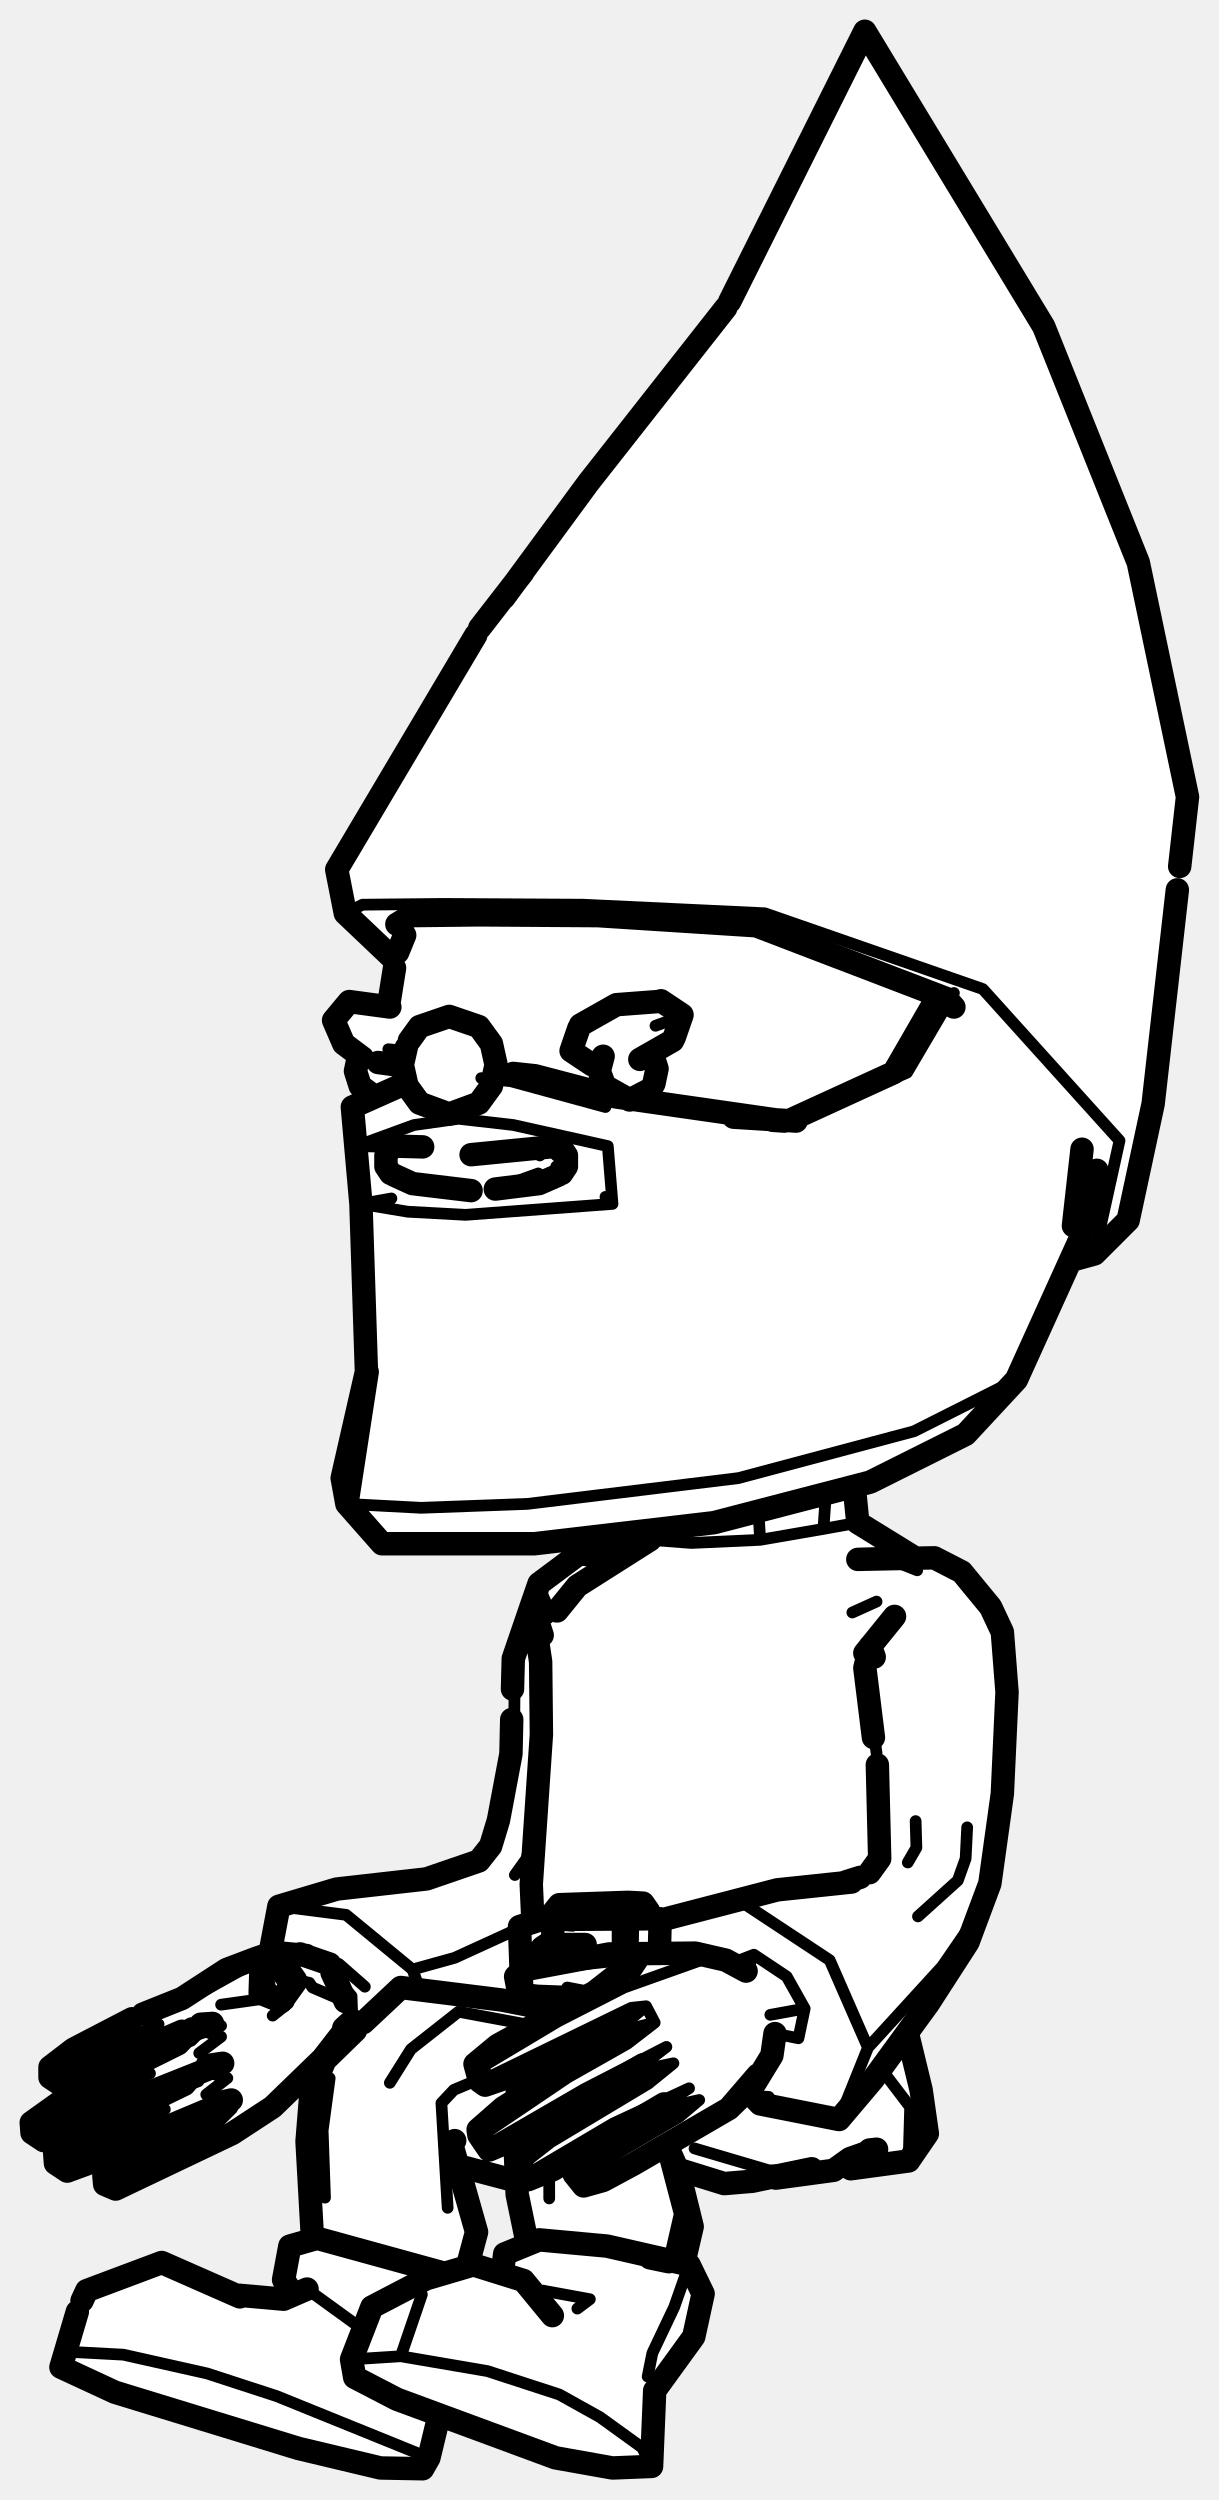
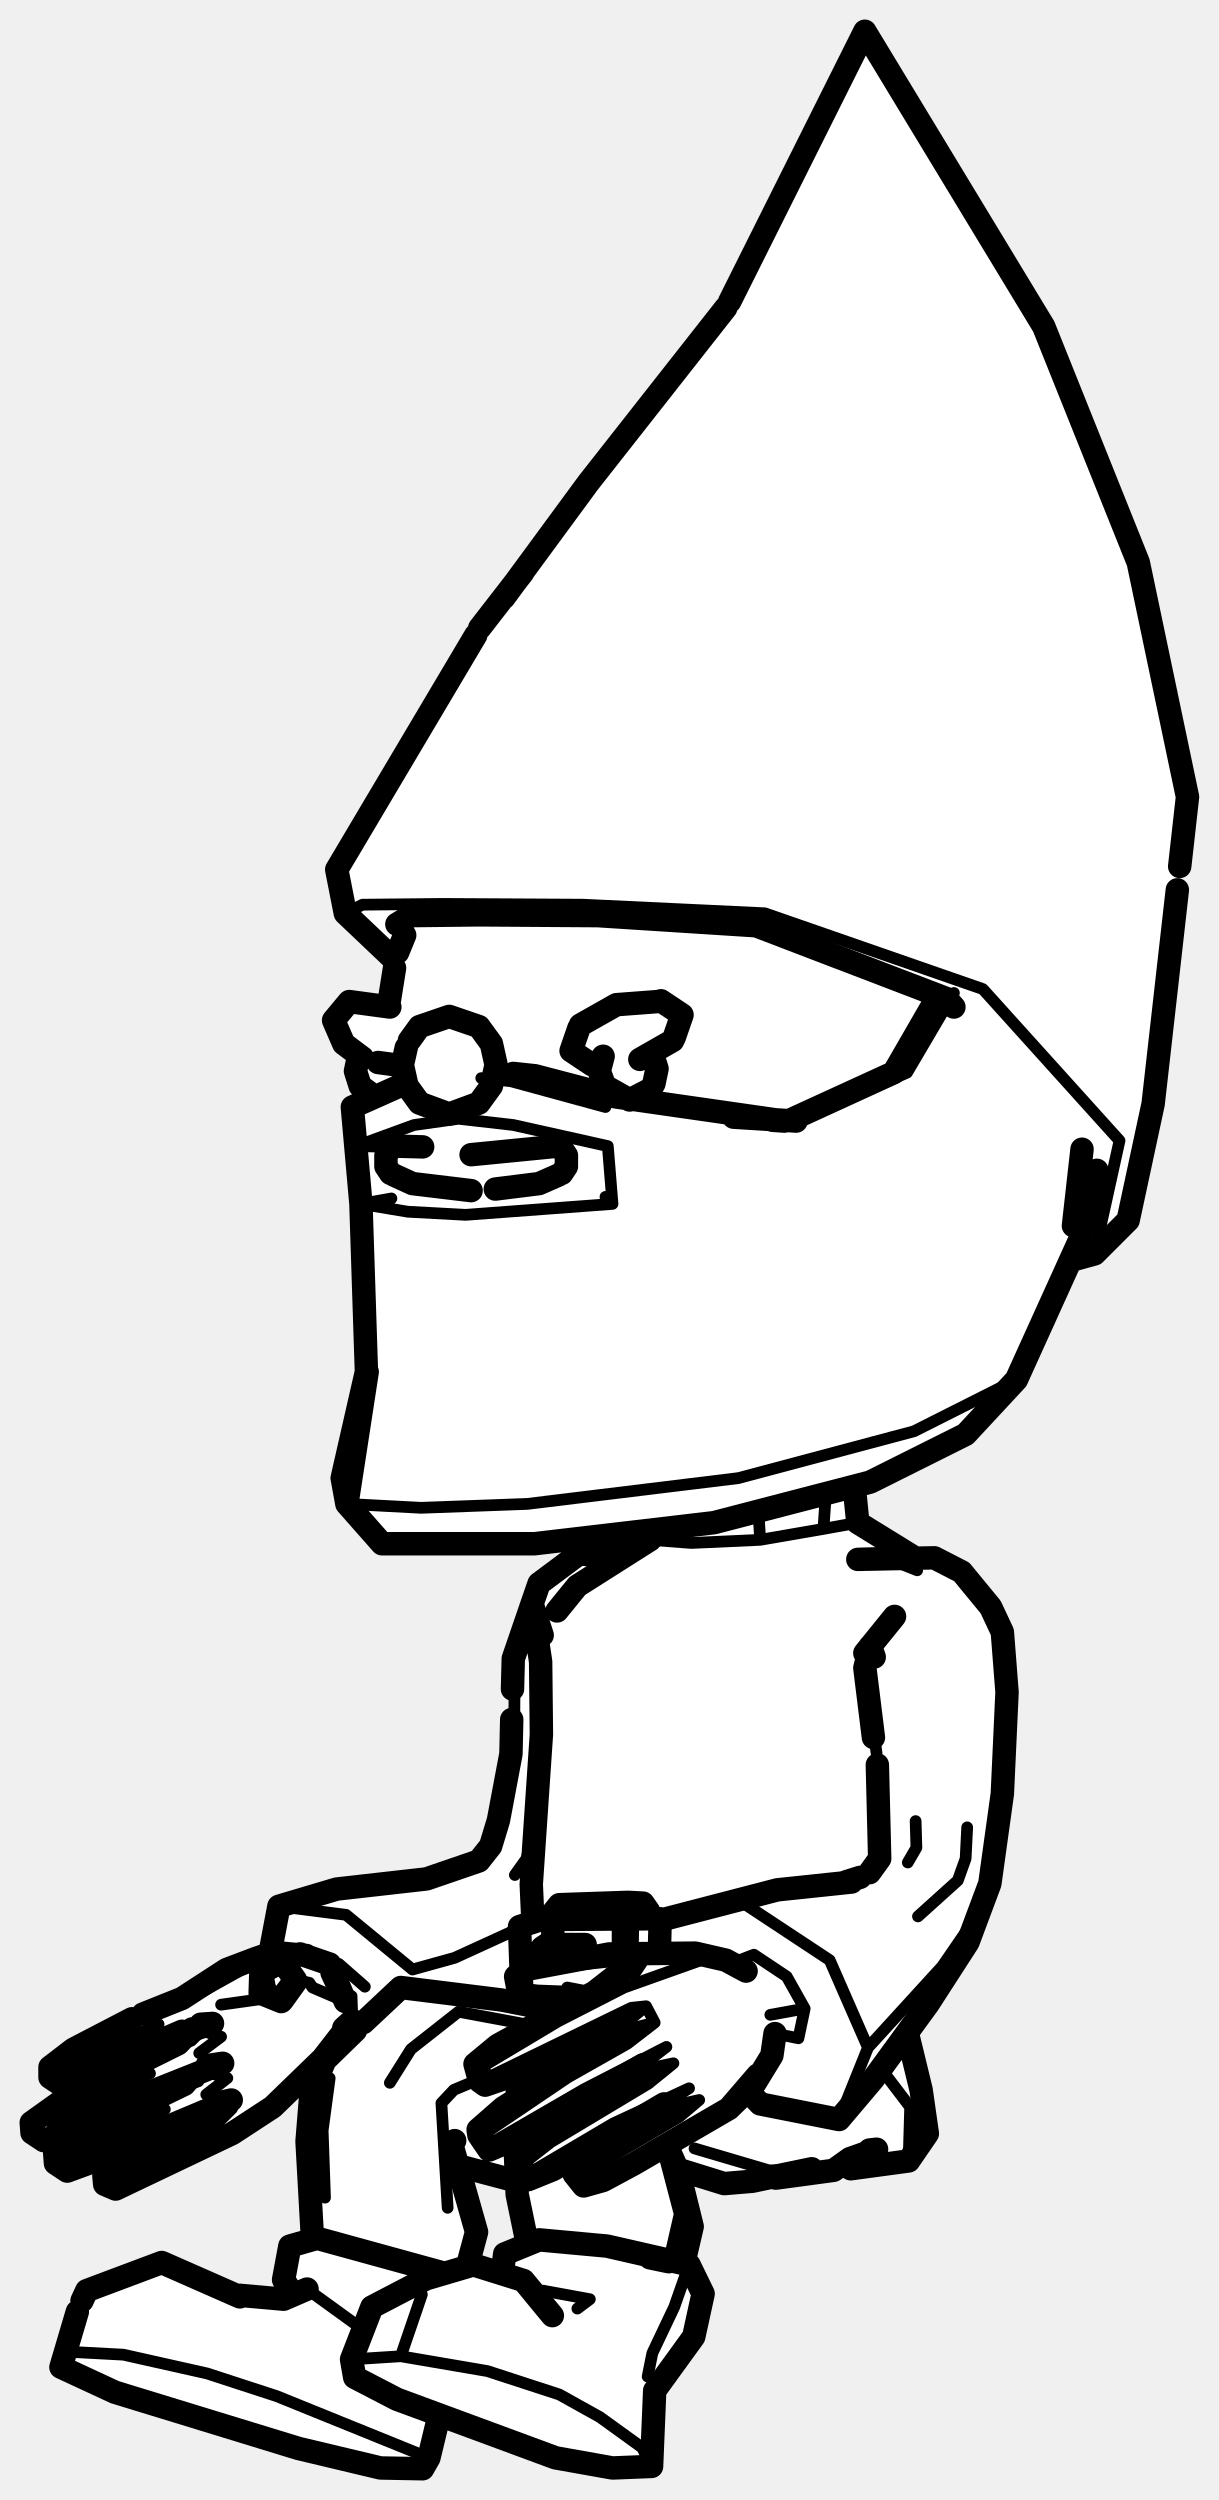
<svg xmlns="http://www.w3.org/2000/svg" viewBox="0 0 156 320" width="156" height="320" data-facing="threeQuarter" data-backstage-id="osa/Biped/david" data-pose="sit">
  <path class="fill" d="M110.5 4.3L133.5 41.3L146 72.8L152 101.3L147.5 142.8L144.5 156.3L140.3 160.5L137.8 161L136.5 162.3L130.5 176.3L123.8 183.5L109.5 190.3L110 194.8L117.3 199.5L119.8 199.5L122.8 201L127 205.8L128.5 209.3L128.5 229.8L127 240.3L124 248.8L116 260.3L118.5 270.3L118 274.3L116.3 276.5L114.8 277L107.8 277L106.3 278L95.3 279.5L92.3 279.5L90.3 278.5L87 278.8L88.5 283.8L87.5 289.8L88.5 290.3L90 294.8L88.5 299.8L84 305.8L83.5 315.3L82.8 316L77.8 316L70.3 314.5L56.3 309L54.3 316L48.3 316L24.3 309.5L13.8 306L8 302.8L11 293.3L20.3 289.5L30.8 294L36.3 294.5L37.5 293.8L36.5 292.3L37 287.8L40 286.8L39.5 268.3L41 264.8L40.3 264.5L31.8 272L15.8 280L14.3 280L13.5 279.3L13.8 278L25.3 271.5L25.8 270.5L8.8 278L7 276.8L7 275.8L10.3 273L23.3 267L23.8 266L5.8 274L4 272.8L4 271.8L11.3 267L22.3 262L24 260.3L23.3 260L8.3 267L6.5 265.8L6.5 264.8L9.8 262L19.8 257L23.3 256L30.3 251.5L33.8 250.5L35 248.8L35.8 244L43.3 241.5L55.3 240.5L60.8 238.5L63 236.3L64 232.8L65.5 224.8L65.5 212.8L69 202.8L73.8 199L79.8 199.5L83 197.3L82.8 196L80.3 196L71.3 197.5L48.8 197.5L44 191.8L44 187.3L47 175.8L46.5 155.3L45 141.8L47.5 140.3L45.5 137.8L46 135.3L44 133.8L42.5 130.8L44.8 128L49.8 128.5L50.5 122.8L44 116.8L43 111.3L63 77.8L93.5 38.8L110.5 4.3ZM66.8 255L66.3 256.5L69.8 257L70.5 256.3L66.8 255ZM58.8 277L61 285.3L60 289.8L64.3 291L64.5 288.8L67.5 287.3L66 279.3L58.8 277Z" fill="#fff" fill-rule="evenodd" />
-   <path class="detail" d="M51.8 151L50 150.2M66.7 151L68.9 150.2M50 147L51.8 147.3M69.1 147.9L68.9 147L66.7 147.3M72.5 149.3L71.2 149.3M72.5 147.9L71.2 147.9M68.9 147L70.2 146.7M87.2 130.1L83.9 131.3M73.1 134.5L74 134.3M51.7 134.5L49.7 134.3M71.4 244.2L79.9 244L80.4 244.7L80.3 249.6M80.4 243.5L81.1 244.5L81 249.6M79 245.2L75.9 245.3M75.6 244.8L72.4 244.9L71.4 246.2M71.3 250.4L71.3 251.3M72 246.4L73.3 246.5M81.1 244.5L83 244.6M74.9 250.6L74.9 249.4L69.4 249.3M71.4 251.1L69.4 251.1M140.1 160.5L143.3 146L125.8 126.6L97.9 116.9L74.6 115.8L56.7 115.7L46.4 115.8L44.2 116.9M83.2 197.1L88.5 197.5L97.3 197.1L97.1 193.8M97.3 197.1L105.4 195.7L105.7 191.4M105.4 195.7L109.8 194.9M70.2 207.1L70.2 205.9L69.3 203.8M77.7 200.3L76.1 199.3L74.1 198.9M109.1 206.4L112.2 205M113.4 199.4L117.4 201M110.7 213.5L112.2 224.4M123.8 233.9L123.6 237.9L122.6 240.7L117.5 245.3M117.2 233.1L117.3 236.5L116.2 238.4M125.2 245L120.6 251.7L111.1 262.1L107.4 271.3M111.1 262.1L106.2 250.9L95.3 243.7L99.5 241.9M95.3 243.7L84.5 245.8M88.9 275L98.4 277.8L106.7 277.8M95.1 268.2L98.4 268.4M79.8 265.8L78.8 267.5M84.9 275.4L87 283.4L85.6 289.5M70.3 271.3L70.1 272.8M70.3 278L70.3 281.4M68.8 293.7L69.5 293.2L75.5 294.3L73.9 295.5M88.2 289.9L86.3 295.3L83.5 301.2L82.9 304.2M69.5 293.2L68.5 294M54 293.7L51.3 301.6L62.4 303.5L71.6 306.5L76.8 309.4L82.2 313.3L83.4 315.7M45 302L51.3 301.6M93.9 251.2L96.5 250.2L100.7 253L103 257.1L102.2 260.9L99.2 260.3M113 265.1L116.5 269.7L116.3 276.6M65.9 211.8L65.8 223.4M68.9 232.2L67.4 237.9L65.9 240M35.7 244L44.3 245.1L52.8 252.1L58.2 250.6L65.2 247.4L68 245.7M53.6 254.3L52.8 252.1M49.9 266.6L52.6 262.3L58.7 257.5L67.8 259.2M65.8 266.4L64.8 266.1M61.2 266.2L58.1 267.5L56.5 269.2L57.3 282.6M42.2 266L41.3 272.7L41.6 281.3M39.3 293L46.2 298M11.1 293.2L8.3 301L15.8 301.4L26.5 303.8L35.4 306.7L54.9 314.6M39.9 250.2L43.4 251.4L46.7 254.3M130.1 176.6L117 183.2L94.5 189.2L67.5 192.5L53.9 193L44.4 192.5M122.1 127.1L116.1 137.3L101.9 143.5M77.5 153.2L78.4 154.1L77.8 146.7L65.7 144L58.7 143.2L53 144L45.6 146.7L50 146.8M78.4 154.1L59.6 155.5L52.2 155.1L46.2 154.1L50.1 153.4M77.5 141.7L65.4 138.4L61.6 138M45.1 258.6L45 255.5L44.2 256.2L40 254.4L39.6 253.8L37.8 253.4M45 255.5L42.5 252.5M34.9 258L36.9 256.4M14.8 280.2L15.8 279.6L15.7 278.6L17.8 277.1L27.9 271.7L29.7 269.9L27.5 269.8M36.8 255.8L36.2 255.6M38.2 250.5L36.3 251.3M34 251.1L32.8 251.1L33.3 255.9L28.3 256.6M37.8 253.7L36.5 254.1L35.4 255.3L36 256.2M26.4 268.1L29.1 266L26.1 265.1L25.4 266.4L20.1 268.4L13.5 271.8L8.5 275.2L9.6 276.1L13.4 273.7L21.1 270M36.5 254.1L35.2 252.4L36.1 251.3M35.2 252.4L33.5 253.3L35.4 255.3L33.3 255.1M32.8 251.1L26.5 254.6L19.2 257.5L10.8 261.9L7.8 264.2L9 265L12.6 262.7L20.3 259.1M20.3 261.3L19.1 261.6M18.3 262.1L12.7 264.6M7.9 266.9L11.9 265.2M9 266.4L9 265M4 271.7L5.5 271.3L8.9 268.8L18.2 263.8L24.5 261.2L25.8 259.9L28.3 260.7L25.5 262.8M28.7 273.7L22.6 276.1L15.8 279.6M26.9 270.4L26.6 270.9M22.3 273.1L17.5 275.9M15.7 278.6L14.6 278.1L16.8 276.2M14.6 278.1L13.3 278.5M26.4 270.3L20 272.5M19.2 273L13.4 275.6M8.6 277.9L12.6 276.2M9.7 277.4L9.6 276.1M8.5 275.2L7 275.6M25.6 265.2L18 268M19.2 265.4L6.7 272.1L6.7 273.5L5.6 274M17.1 268.5L10.9 271.4M10 272.1L6.7 273.5M5.5 271.3L6.7 272.1M27.2 259L28.3 259.3L26.4 259.4M7.8 264.2L6.4 264.6M75.7 255L72.6 254.4L73 255.6M72 254.9L66.7 254.7L66 253L71.3 251.8L81.6 250.7M98.8 263.1L97 265.6M103 257.1L98.6 257.9M94.6 268.4L82 275.9L75.3 279.1L74.7 279.8M96.5 250.2L95.5 252.3M85 269.3L88.2 267.3L78.5 271.8L68 278L67.6 279M85 270.3L85.5 269.7L89.5 268.8L86.9 271L74.8 278.1L75.3 279.1M90.3 250.7L79.9 254.4L71.5 258.7L61.8 264.5L62.5 265.9L80.8 257L82.7 256.8L83.8 258.9L80.2 259.8L80 259L82.7 256.8M82.3 264.3L85.3 262L74.8 267.4L62.9 274.3L62.6 275.2M82.4 264.9L86.2 264.1L83 266.7L70.5 274.2L67.3 276.7L68 278M83.8 258.9L80.3 261.6L72.7 265.9L62.2 273L62.9 274.3M61.2 272.6L62.2 273M73.8 277.7L74.8 278.1M66.2 276.3L67.3 276.7M62.1 266.9L62.5 265.9M60.8 264.2L61.8 264.5" fill="none" stroke="#000" stroke-width="1.5" stroke-linecap="round" stroke-linejoin="round" />
+   <path class="detail" d="M71.4 244.2L79.9 244L80.4 244.7L80.3 249.6M80.4 243.5L81.1 244.5L81 249.6M75.6 244.8L72.4 244.9L71.4 246.2M74.9 250.6L74.9 249.4L69.4 249.3M140.1 160.5L143.3 146L125.8 126.6L97.9 116.9L74.6 115.8L56.7 115.7L46.4 115.8L44.2 116.9M83.2 197.1L88.5 197.5L97.3 197.1L97.1 193.8M97.3 197.1L105.4 195.7L105.7 191.4M105.4 195.7L109.8 194.9M113.4 199.4L117.4 201M110.7 213.5L112.2 224.4M123.8 233.9L123.6 237.9L122.6 240.7L117.5 245.3M117.2 233.1L117.3 236.5L116.2 238.4M125.2 245L120.6 251.7L111.1 262.1L107.4 271.3M111.1 262.1L106.2 250.9L95.3 243.7L99.5 241.9M95.3 243.7L84.5 245.8M88.9 275L98.4 277.8L106.7 277.8M84.9 275.4L87 283.4L85.6 289.5M68.8 293.7L69.5 293.2L75.5 294.3L73.9 295.5M88.2 289.9L86.3 295.3L83.5 301.2L82.9 304.2M54 293.7L51.3 301.6L62.4 303.5L71.6 306.5L76.8 309.4L82.2 313.3L83.4 315.7M45 302L51.3 301.6M93.9 251.2L96.5 250.2L100.7 253L103 257.1L102.2 260.9L99.2 260.3M113 265.1L116.5 269.7L116.3 276.6M65.9 211.8L65.8 223.4M68.9 232.2L67.4 237.9L65.9 240M35.7 244L44.3 245.1L52.8 252.1L58.2 250.6L65.2 247.4L68 245.7M49.9 266.6L52.6 262.3L58.7 257.5L67.8 259.2M61.2 266.2L58.1 267.5L56.5 269.2L57.3 282.6M42.2 266L41.3 272.7L41.6 281.3M39.3 293L46.2 298M11.1 293.2L8.3 301L15.8 301.4L26.5 303.8L35.4 306.7L54.9 314.6M39.9 250.2L43.4 251.4L46.7 254.3M130.1 176.6L117 183.2L94.5 189.2L67.5 192.5L53.9 193L44.4 192.5M122.1 127.1L116.1 137.3L101.9 143.5M77.5 153.2L78.4 154.1L77.8 146.7L65.7 144L58.7 143.2L53 144L45.6 146.7L50 146.8M78.4 154.1L59.6 155.5L52.2 155.1L46.2 154.1L50.1 153.4M77.5 141.7L65.4 138.4L61.6 138M45.1 258.6L45 255.5L44.2 256.2L40 254.4L39.6 253.8L37.8 253.4M14.8 280.2L15.8 279.6L15.7 278.6L17.8 277.1L27.9 271.7L29.7 269.9L27.5 269.8M34 251.1L32.8 251.1L33.3 255.9L28.3 256.6M37.8 253.7L36.5 254.1L35.4 255.3L36 256.2M26.4 268.1L29.1 266L26.1 265.1L25.4 266.4L20.1 268.4L13.5 271.8L8.5 275.2L9.6 276.1L13.4 273.7L21.1 270M35.2 252.4L33.5 253.3L35.4 255.3L33.3 255.1M32.8 251.1L26.5 254.6L19.2 257.5L10.8 261.9L7.8 264.2L9 265L12.6 262.7L20.3 259.1M18.3 262.1L12.7 264.6M7.9 266.9L11.9 265.2M4 271.7L5.5 271.3L8.9 268.8L18.2 263.8L24.5 261.2L25.8 259.9L28.3 260.7L25.5 262.8M28.7 273.7L22.6 276.1L15.8 279.6M22.3 273.1L17.5 275.9M15.7 278.6L14.6 278.1L16.8 276.2M26.4 270.3L20 272.5M19.2 273L13.4 275.6M8.6 277.9L12.6 276.2M25.6 265.2L18 268M19.2 265.4L6.7 272.1L6.7 273.5L5.6 274M17.1 268.5L10.9 271.4M75.7 255L72.6 254.4L73 255.6M72 254.9L66.7 254.7L66 253L71.3 251.8L81.6 250.7M103 257.1L98.6 257.9M94.6 268.4L82 275.9L75.3 279.1L74.7 279.8M85 269.3L88.2 267.3L78.5 271.8L68 278L67.6 279M85 270.3L85.5 269.7L89.5 268.8L86.9 271L74.8 278.1L75.3 279.1M90.3 250.7L79.9 254.4L71.5 258.7L61.8 264.5L62.5 265.9L80.8 257L82.7 256.8L83.8 258.9L80.2 259.8L80 259L82.7 256.8M82.3 264.3L85.3 262L74.8 267.4L62.9 274.3L62.6 275.2M82.4 264.9L86.2 264.1L83 266.7L70.5 274.2L67.3 276.7L68 278M83.8 258.9L80.3 261.6L72.7 265.9L62.2 273L62.9 274.3" fill="none" stroke="#000" stroke-width="1.5" stroke-linecap="round" stroke-linejoin="round" />
  <path class="outline" d="M60.3 152.4L52.8 151.5L50.4 150.4M50 150.2L49.4 149.3L49.4 147.9L50 147M63.4 152.2L69 151.5L71.5 150.4M71.9 150.2L72.5 149.3L72.5 147.9L71.9 147M54.1 146.8L50.4 146.7M60.3 147.8L71.5 146.7M52 134.1L51.5 136.3L52.1 139L53.7 141.2L57.5 142.6L61.3 141.2L62.9 139L63.5 136.3L62.9 133.6L61.3 131.4L57.5 130.1L53.7 131.4L52.4 133.2M86.3 132.8L87.3 129.9L84.6 128.1M81.9 135.6L86.1 133.2M75.8 136.3L73.1 134.5L74.1 131.6M84.2 128.2L78.9 128.6L74.3 131.2M48.4 136L50.6 136.3M46.4 135.4L44 133.6L42.7 130.6L44.7 128.2L49.9 128.9M77.2 135.2L76.7 137.1L77.4 139L80.6 140.8L83.3 139.4L83.7 138.7L84.1 136.8L83.5 134.9M48 140.4L46.1 139L45.5 137.1L45.9 135.2M70.7 251.4L70.7 250.4L71.2 251.2M70.7 250.4L70.8 245M70.8 244.8L71.6 243.8L80.4 243.5L82.3 243.6L83 244.6M79.8 249.6L79.8 245.9M79 245.2L79.8 246.1M69.4 251.1L69.4 249.3L70 248.9L74.9 248.9M84.5 245.6L69.3 245.7L66.5 246.6L66.8 255.1M50.8 118.3L52.6 117.2L61.3 117.1L76.5 117.2L96.8 118.5L121.1 127.8L122.1 128.9M150.7 113.9L147.6 141.3L144.4 156.2L140.1 160.5L137.2 161.3M60.9 81.3L43.1 111.3L44.2 116.9L50.2 122.6M64.5 76.5L75.3 61.8L92.9 39.4M66.9 73.3L61.4 80.4M93.4 38.6L110.7 4L133.6 41.8L145.7 72L152 102L151 110.9M51.8 119.7L50.9 121.9M50.5 123.9L49.8 128.3M83.1 196.1L83.2 197.1L73.9 203L71.3 206.2M137.4 156.9L138.5 147.1M109.4 190.9L109.8 194.9L117.1 199.4L109.8 199.6L119.6 199.4L123.1 201.2L126.8 205.7L128.3 208.9L128.9 216.6L128.3 229.6L126.7 241.1L123.9 248.6L118.8 256.5L111.8 266.1L107.4 271.3L97.3 269.3L95.7 267.6M79.5 199.3L74.1 198.9L69 202.7L68.1 205.3L69.2 212.7L69.3 222L68 241.2L68.2 245.6M110.7 211.6L114.5 206.9L110.7 211.6M111.8 222.4L110.7 213.5L111.4 210.7L111.9 212.1M111.3 239.7L112.6 237.9L112.3 225.9M84.4 249.8L84.5 245.8L99.5 241.9L109 240.9M108.2 240.9L110.1 240.3M86.9 277.7L92.7 279.5L96.3 279.2L103.9 277.6L98.6 278.7M66.8 265.3L66.1 268.4M85.7 275.4L86.9 278.1L88.6 285L87.6 289.3M85.6 289.5L83.2 289M67.5 287.2L66.2 280.9L65.9 274.1M99.3 278.8L106.7 277.8L108.8 276.3L112.2 275.1L111.3 275.2M88.4 278.3L87 278.6M70.7 296.4L67 291.9L60.6 289.9L54.5 291.7L47.6 295.3L45 302L45.4 304.3L50.8 307.1L71.1 314.6L78.4 315.9L83.4 315.7L83.8 306L88.8 299.1L90 293.6L88.2 289.9L77.7 287.5L69 286.7L64.6 288.5L64.3 290.9M108.1 277.1L108.9 277.6L116.3 276.6L118.7 273.1L117.9 267.5L116.2 260.5M65.6 216.2L65.7 212.3L68.1 205.3L69.4 209.3M65.5 220.1L65.4 224.5L63.8 233L62.8 236.3L61.3 238.2L54.6 240.5L43.1 241.8L35.7 244L34.6 249.8M66.1 256.2L66.7 255.4M70.9 257.3L64.2 256L51.3 254.4L46.5 258.9M58.6 277.2L65.8 279.1M45.5 259.9L41.6 263.7L39.8 267.9L39.3 274.1L40 286.6M58.2 274L57.8 274.4L61 285.7L59.9 289.8M56.6 290.9L40.6 286.5L37.1 287.5L36.3 291.8L37.3 293.4M39.3 293L36.3 294.3L30.7 293.8M30.7 294L20.7 289.6L11.1 293.2L10.5 294.5M9.9 295.9L7.8 303L14.7 306.2L38.2 313.4L48.7 315.9L54.1 316L54.9 314.6L56.2 309.2M51.6 138.8L45.1 141.7L46.2 154.1L46.9 175.5L44.4 192.5L48.9 197.6L68.4 197.6L91.4 194.9L111.4 189.7L123.6 183.6L130.1 176.6L138.3 158.5L140.4 149.8M120 127.6L114.4 137.3L101.3 143.3M101.9 143.5L93.9 143M98.9 143.4L100.4 143.5M100.4 143.5L78.8 140.4L68.5 137.7L65.7 137.4M46.9 175.6L43.8 189.2L44.4 192.5L47 175.6M20.4 274L13.3 278.5L13.4 279.6L14.8 280.2L29.7 273.1L34.9 269.7L41.3 263.5L45.1 258.6L44 259.6M34.8 250.8L38.4 250.1L42.2 251.4L44.2 256.2L42.5 252.5M24.5 265.7L23.6 266.8L10.2 273.3L7 275.6L7.1 276.9L8.6 277.9L11.6 276.8L20 272.5L18.2 273.6L29.6 268.8L27.8 269.2M36.1 256.1L37.9 253.6L36.3 251.3L37.8 253.4L36.2 255.6M24.6 259.7L22.8 261.6L7.5 269.2L4 271.7L4.1 273L5.6 274L9 272.7L17.2 268.6L28.5 264.1L26.5 264.4M36 256.2L33.3 255.1L33.4 252L33.9 255L33.4 252M23.3 260L20.3 261.3L27.2 259L25.7 259.1M23.3 260L12.1 265M16.9 258.4L9.4 262.3L6.4 264.6L6.4 265.9L7.9 266.9L12 265M39.2 250.3L35 249.9L32.7 250.7L29 252.1L23.3 255.8L18.3 257.8M36.3 251.3L33.9 251.9M36.2 251.2L33.5 251.8M25.8 271.1L21.6 273.4M17.5 275.9L15.6 276.7L17.5 275.9M16.2 269.1L18 268L16.2 269.1M99.2 260.3L98.8 263.1L96.6 266.7L93.3 269.9L81.1 277L77.2 279.1L74.7 279.8L73.5 278.3L73.8 277.7L84.4 270.8L85.3 269.8M95.5 252.3L92.9 250.9L89 250L78 250.1L66.8 252.2L66 253L66.4 255.1L71.6 256.2L73 255.6L74.3 255.7M85.5 269.7L85 269.3L70.8 277.7L67.6 279L66.8 278.5L66.1 277.2L66.2 276.3L68.8 273.8L80.8 266.3L82.4 264.9L82.3 264.3L66.4 273.6L62.6 275.2L61.3 273.3L61.2 272.6L64.4 269.8L80.2 259.8M80.8 251.9L81.6 250.7L76.1 255L63.7 261.8L60.8 264.2L61.4 266.4L62.1 266.9L65.6 265.7L78.8 258.9L80 259M93.3 269.9L97 265.6L93.3 269.9" fill="none" stroke="#000" stroke-width="3" stroke-linecap="round" stroke-linejoin="round" />
</svg>
